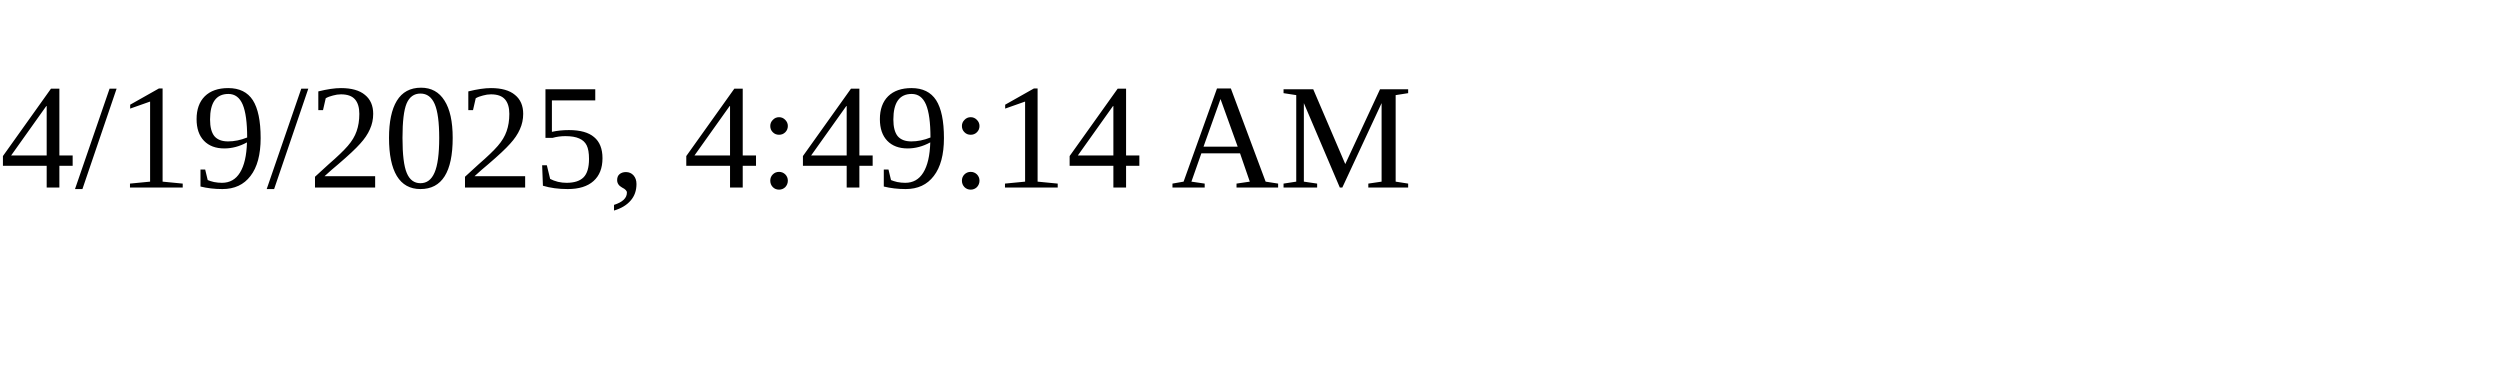
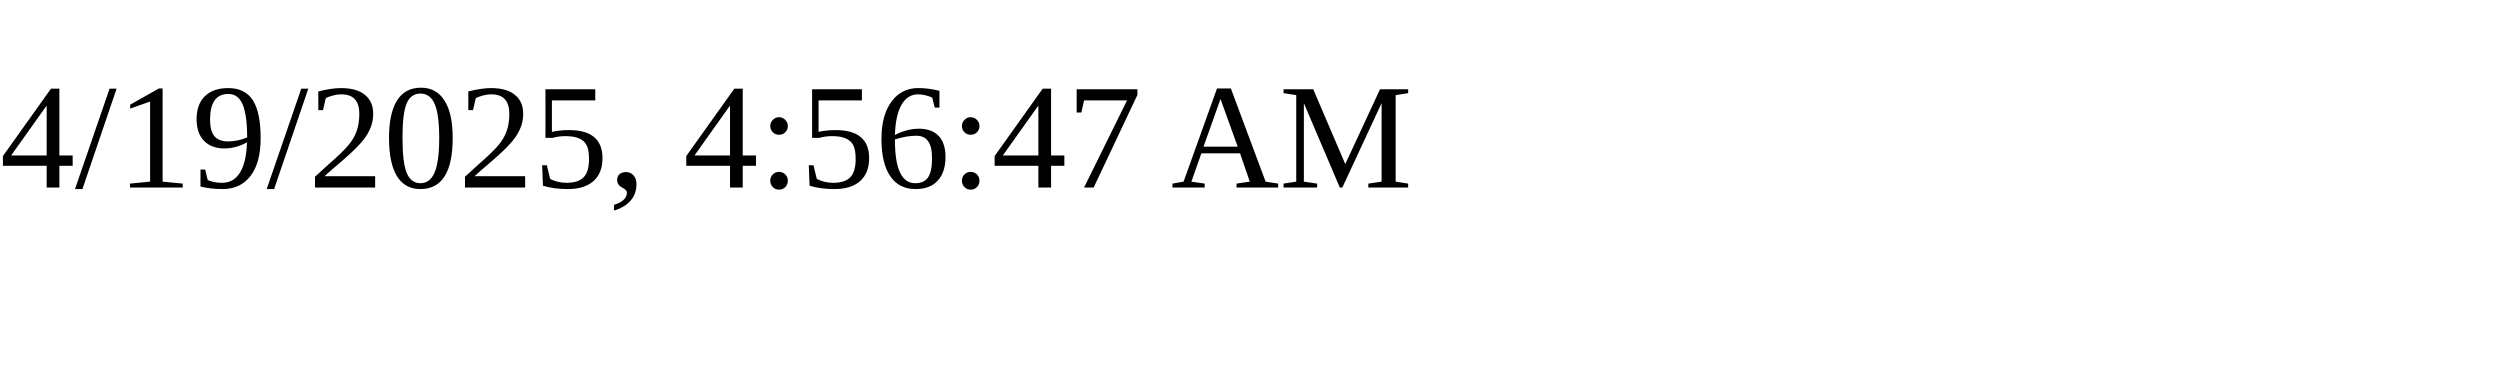
<svg xmlns="http://www.w3.org/2000/svg" height="30" width="200">
-   <text x="0" y="15">4/19/2025, 4:49:14 AM</text>
+   <text x="0" y="15">4/19/2025, 4:56:47 AM</text>
</svg>
